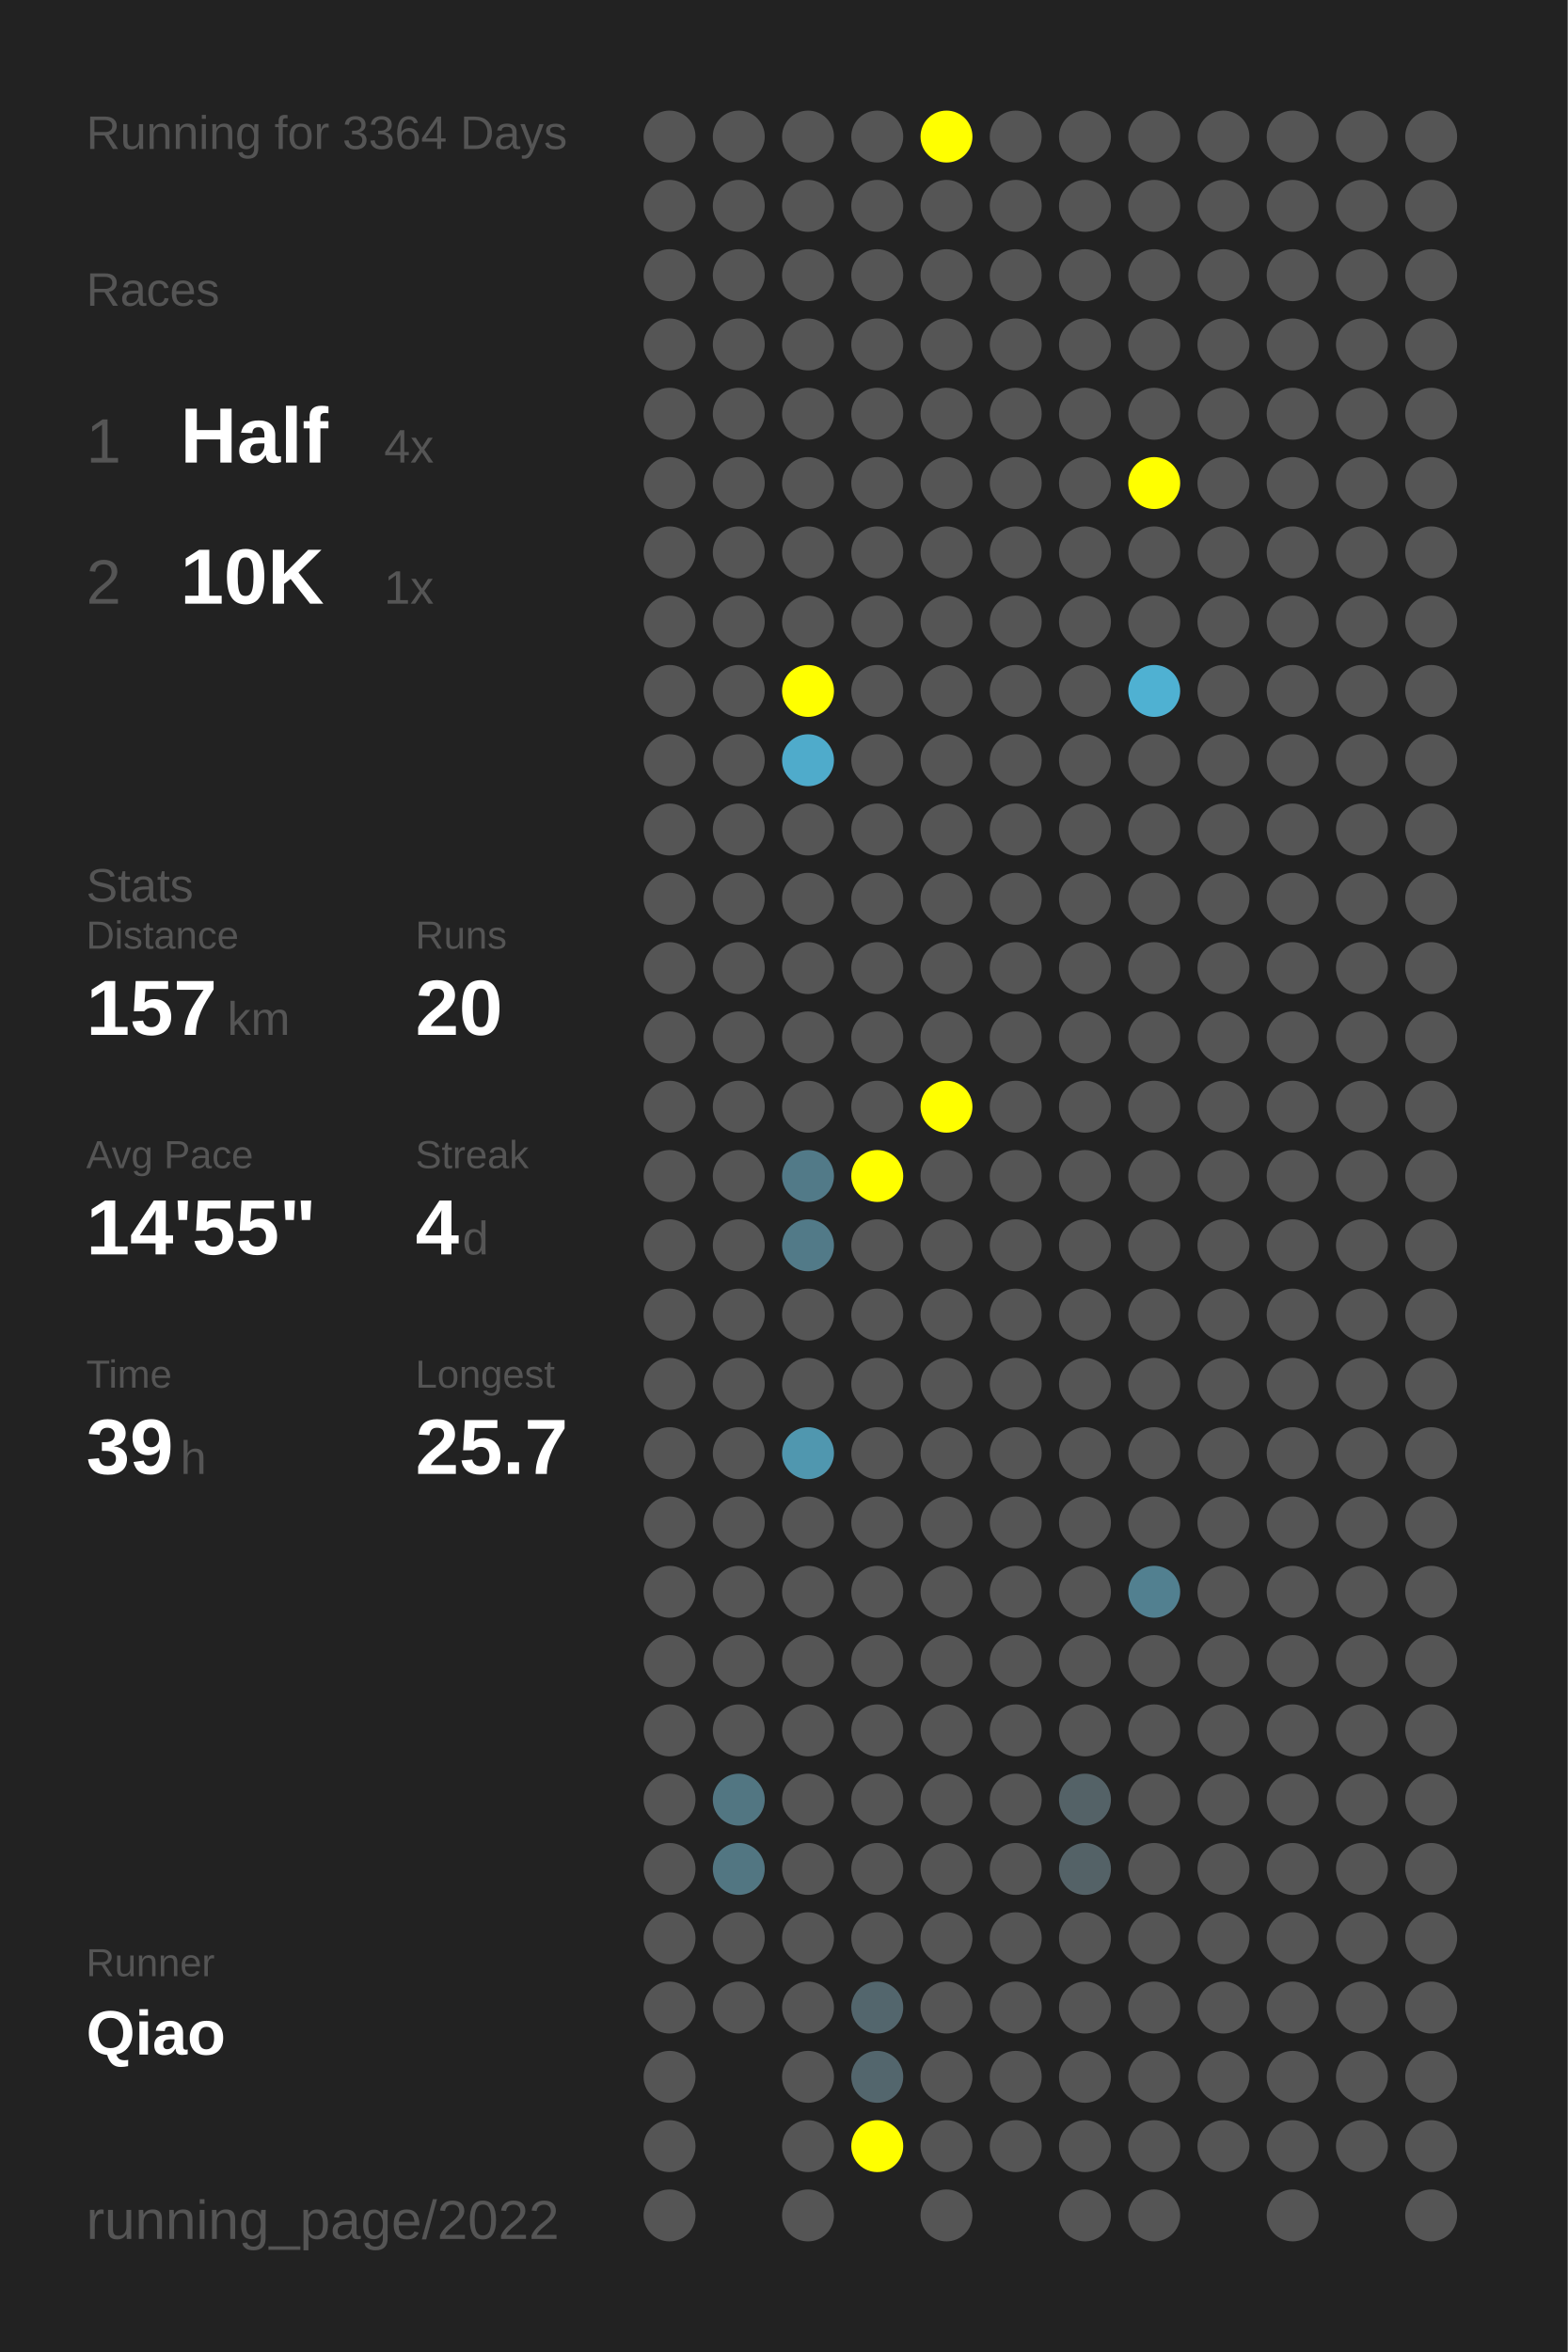
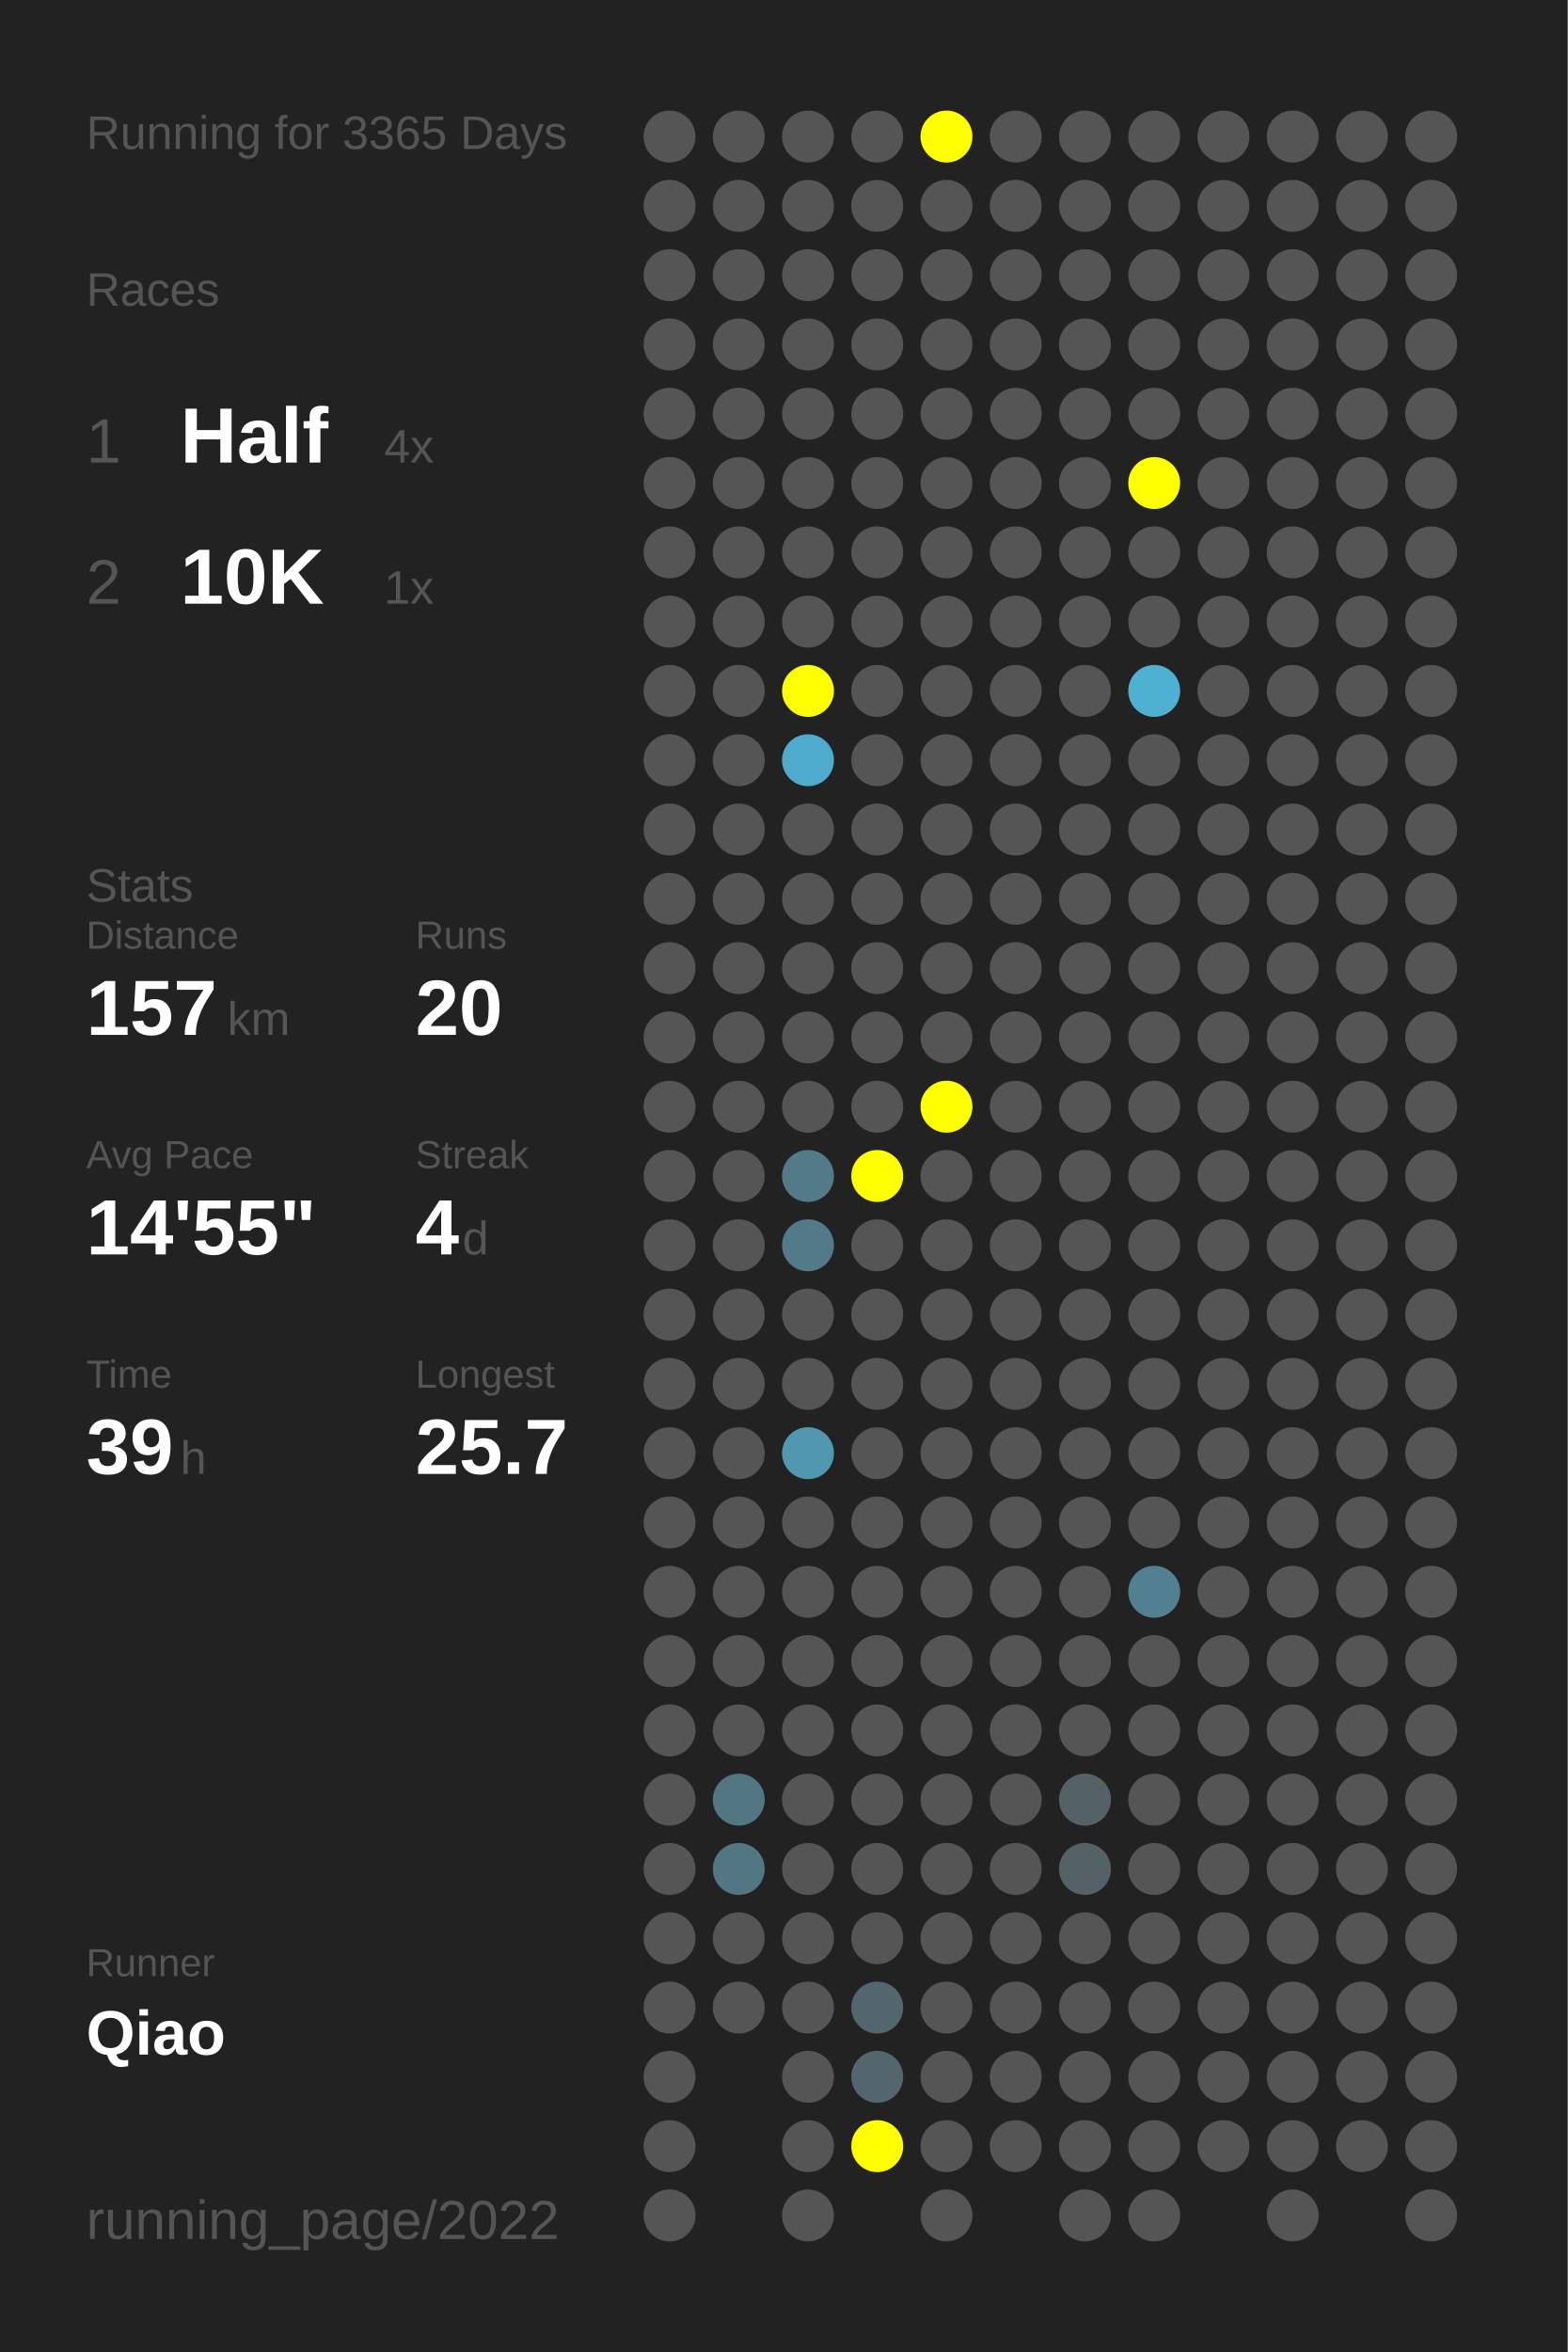
<svg xmlns="http://www.w3.org/2000/svg" baseProfile="full" height="300mm" version="1.1" viewBox="0,0,200,300" width="200mm">
  <defs />
  <rect fill="#222222" height="300" width="200" x="0" y="0" />
-   <text fill="#555555" style="font-size:6px; font-family:Arial;" x="11" y="19">Running for 3364 Days</text>
+   <text fill="#555555" style="font-size:6px; font-family:Arial;" x="11" y="19">Running for 3365 Days</text>
  <text fill="#555555" style="font-size:6px; font-family:Arial;" x="11" y="39">Races</text>
  <text fill="#555555" style="font-size:8px; font-family:Arial;" x="11" y="59">1</text>
  <text fill="#FFFFFF" style="font-size:10px; font-family:Arial; font-weight:bold;" x="23" y="59">Half</text>
  <text fill="#555555" style="font-size:6px; font-family:Arial;" x="49" y="59">4x</text>
  <text fill="#555555" style="font-size:8px; font-family:Arial;" x="11" y="77">2</text>
  <text fill="#FFFFFF" style="font-size:10px; font-family:Arial; font-weight:bold;" x="23" y="77">10K</text>
  <text fill="#555555" style="font-size:6px; font-family:Arial;" x="49" y="77">1x</text>
  <text fill="#555555" style="font-size:6px; font-family:Arial;" x="11" y="115">Stats</text>
  <text fill="#555555" style="font-size:5px; font-family:Arial;" x="11" y="121">Distance</text>
  <text fill="#FFFFFF" style="font-size:10px; font-family:Arial; font-weight:bold;" x="11" y="132">157</text>
  <text fill="#555555" style="font-size:6px; font-family:Arial;" x="29" y="132">km</text>
  <text fill="#555555" style="font-size:5px; font-family:Arial;" x="53" y="121">Runs</text>
  <text fill="#FFFFFF" style="font-size:10px; font-family:Arial; font-weight:bold;" x="53" y="132">20</text>
  <text fill="#555555" style="font-size:5px; font-family:Arial;" x="11" y="149">Avg Pace</text>
  <text fill="#FFFFFF" style="font-size:10px; font-family:Arial; font-weight:bold;" x="11" y="160">14'55"</text>
  <text fill="#555555" style="font-size:5px; font-family:Arial;" x="53" y="149">Streak</text>
  <text fill="#FFFFFF" style="font-size:10px; font-family:Arial; font-weight:bold;" x="53" y="160">4</text>
  <text fill="#555555" style="font-size:6px; font-family:Arial;" x="59" y="160">d</text>
  <text fill="#555555" style="font-size:5px; font-family:Arial;" x="11" y="177">Time</text>
  <text fill="#FFFFFF" style="font-size:10px; font-family:Arial; font-weight:bold;" x="11" y="188">39</text>
  <text fill="#555555" style="font-size:6px; font-family:Arial;" x="23" y="188">h</text>
  <text fill="#555555" style="font-size:5px; font-family:Arial;" x="53" y="177">Longest</text>
  <text fill="#FFFFFF" style="font-size:10px; font-family:Arial; font-weight:bold;" x="53" y="188">25.7</text>
  <text fill="#555555" style="font-size:5px; font-family:Arial;" x="11" y="252.065">Runner</text>
  <text fill="#FFFFFF" style="font-size:8px; font-family:Arial; font-weight:bold;" x="11" y="262.065">Qiao</text>
  <text fill="#555555" style="font-size:7px; font-family:Arial;" x="11" y="285.581">running_page/2022</text>
  <circle cx="85.417" cy="17.419" fill="#555555" r="3.312" />
  <circle cx="85.417" cy="26.258" fill="#555555" r="3.312" />
  <circle cx="85.417" cy="35.097" fill="#555555" r="3.312" />
  <circle cx="85.417" cy="43.935" fill="#555555" r="3.312" />
  <circle cx="85.417" cy="52.774" fill="#555555" r="3.312" />
  <circle cx="85.417" cy="61.613" fill="#555555" r="3.312" />
  <circle cx="85.417" cy="70.452" fill="#555555" r="3.312" />
  <circle cx="85.417" cy="79.29" fill="#555555" r="3.312" />
  <circle cx="85.417" cy="88.129" fill="#555555" r="3.312" />
  <circle cx="85.417" cy="96.968" fill="#555555" r="3.312" />
  <circle cx="85.417" cy="105.806" fill="#555555" r="3.312" />
  <circle cx="85.417" cy="114.645" fill="#555555" r="3.312" />
  <circle cx="85.417" cy="123.484" fill="#555555" r="3.312" />
  <circle cx="85.417" cy="132.323" fill="#555555" r="3.312" />
  <circle cx="85.417" cy="141.161" fill="#555555" r="3.312" />
  <circle cx="85.417" cy="150" fill="#555555" r="3.312" />
  <circle cx="85.417" cy="158.839" fill="#555555" r="3.312" />
  <circle cx="85.417" cy="167.677" fill="#555555" r="3.312" />
  <circle cx="85.417" cy="176.516" fill="#555555" r="3.312" />
  <circle cx="85.417" cy="185.355" fill="#555555" r="3.312" />
  <circle cx="85.417" cy="194.194" fill="#555555" r="3.312" />
  <circle cx="85.417" cy="203.032" fill="#555555" r="3.312" />
  <circle cx="85.417" cy="211.871" fill="#555555" r="3.312" />
  <circle cx="85.417" cy="220.71" fill="#555555" r="3.312" />
  <circle cx="85.417" cy="229.548" fill="#555555" r="3.312" />
  <circle cx="85.417" cy="238.387" fill="#555555" r="3.312" />
  <circle cx="85.417" cy="247.226" fill="#555555" r="3.312" />
  <circle cx="85.417" cy="256.065" fill="#555555" r="3.312" />
  <circle cx="85.417" cy="264.903" fill="#555555" r="3.312" />
  <circle cx="85.417" cy="273.742" fill="#555555" r="3.312" />
  <circle cx="85.417" cy="282.581" fill="#555555" r="3.312" />
  <circle cx="94.25" cy="17.419" fill="#555555" r="3.312" />
  <circle cx="94.25" cy="26.258" fill="#555555" r="3.312" />
  <circle cx="94.25" cy="35.097" fill="#555555" r="3.312" />
  <circle cx="94.25" cy="43.935" fill="#555555" r="3.312" />
  <circle cx="94.25" cy="52.774" fill="#555555" r="3.312" />
  <circle cx="94.25" cy="61.613" fill="#555555" r="3.312" />
  <circle cx="94.25" cy="70.452" fill="#555555" r="3.312" />
  <circle cx="94.25" cy="79.29" fill="#555555" r="3.312" />
  <circle cx="94.25" cy="88.129" fill="#555555" r="3.312" />
  <circle cx="94.25" cy="96.968" fill="#555555" r="3.312" />
  <circle cx="94.25" cy="105.806" fill="#555555" r="3.312" />
  <circle cx="94.25" cy="114.645" fill="#555555" r="3.312" />
  <circle cx="94.25" cy="123.484" fill="#555555" r="3.312" />
  <circle cx="94.25" cy="132.323" fill="#555555" r="3.312" />
  <circle cx="94.25" cy="141.161" fill="#555555" r="3.312" />
  <circle cx="94.25" cy="150" fill="#555555" r="3.312" />
  <circle cx="94.25" cy="158.839" fill="#555555" r="3.312" />
  <circle cx="94.25" cy="167.677" fill="#555555" r="3.312" />
  <circle cx="94.25" cy="176.516" fill="#555555" r="3.312" />
  <circle cx="94.25" cy="185.355" fill="#555555" r="3.312" />
  <circle cx="94.25" cy="194.194" fill="#555555" r="3.312" />
  <circle cx="94.25" cy="203.032" fill="#555555" r="3.312" />
  <circle cx="94.25" cy="211.871" fill="#555555" r="3.312" />
  <circle cx="94.25" cy="220.71" fill="#555555" r="3.312" />
  <circle cx="94.25" cy="229.548" fill="#527682" r="3.312" />
  <circle cx="94.25" cy="238.387" fill="#527682" r="3.312" />
  <circle cx="94.25" cy="247.226" fill="#555555" r="3.312" />
  <circle cx="94.25" cy="256.065" fill="#555555" r="3.312" />
  <circle cx="103.083" cy="17.419" fill="#555555" r="3.312" />
  <circle cx="103.083" cy="26.258" fill="#555555" r="3.312" />
  <circle cx="103.083" cy="35.097" fill="#555555" r="3.312" />
  <circle cx="103.083" cy="43.935" fill="#555555" r="3.312" />
  <circle cx="103.083" cy="52.774" fill="#555555" r="3.312" />
  <circle cx="103.083" cy="61.613" fill="#555555" r="3.312" />
  <circle cx="103.083" cy="70.452" fill="#555555" r="3.312" />
  <circle cx="103.083" cy="79.29" fill="#555555" r="3.312" />
  <circle cx="103.083" cy="88.129" fill="#FFFF00" r="3.312" />
  <circle cx="103.083" cy="96.968" fill="#4fabcb" r="3.312" />
  <circle cx="103.083" cy="105.806" fill="#555555" r="3.312" />
  <circle cx="103.083" cy="114.645" fill="#555555" r="3.312" />
  <circle cx="103.083" cy="123.484" fill="#555555" r="3.312" />
  <circle cx="103.083" cy="132.323" fill="#555555" r="3.312" />
  <circle cx="103.083" cy="141.161" fill="#555555" r="3.312" />
  <circle cx="103.083" cy="150" fill="#527a88" r="3.312" />
  <circle cx="103.083" cy="158.839" fill="#527a88" r="3.312" />
  <circle cx="103.083" cy="167.677" fill="#555555" r="3.312" />
  <circle cx="103.083" cy="176.516" fill="#555555" r="3.312" />
  <circle cx="103.083" cy="185.355" fill="#5097af" r="3.312" />
  <circle cx="103.083" cy="194.194" fill="#555555" r="3.312" />
  <circle cx="103.083" cy="203.032" fill="#555555" r="3.312" />
  <circle cx="103.083" cy="211.871" fill="#555555" r="3.312" />
  <circle cx="103.083" cy="220.71" fill="#555555" r="3.312" />
  <circle cx="103.083" cy="229.548" fill="#555555" r="3.312" />
  <circle cx="103.083" cy="238.387" fill="#555555" r="3.312" />
  <circle cx="103.083" cy="247.226" fill="#555555" r="3.312" />
  <circle cx="103.083" cy="256.065" fill="#555555" r="3.312" />
  <circle cx="103.083" cy="264.903" fill="#555555" r="3.312" />
  <circle cx="103.083" cy="273.742" fill="#555555" r="3.312" />
  <circle cx="103.083" cy="282.581" fill="#555555" r="3.312" />
  <circle cx="111.917" cy="17.419" fill="#555555" r="3.312" />
  <circle cx="111.917" cy="26.258" fill="#555555" r="3.312" />
  <circle cx="111.917" cy="35.097" fill="#555555" r="3.312" />
  <circle cx="111.917" cy="43.935" fill="#555555" r="3.312" />
  <circle cx="111.917" cy="52.774" fill="#555555" r="3.312" />
  <circle cx="111.917" cy="61.613" fill="#555555" r="3.312" />
  <circle cx="111.917" cy="70.452" fill="#555555" r="3.312" />
  <circle cx="111.917" cy="79.29" fill="#555555" r="3.312" />
  <circle cx="111.917" cy="88.129" fill="#555555" r="3.312" />
  <circle cx="111.917" cy="96.968" fill="#555555" r="3.312" />
  <circle cx="111.917" cy="105.806" fill="#555555" r="3.312" />
  <circle cx="111.917" cy="114.645" fill="#555555" r="3.312" />
  <circle cx="111.917" cy="123.484" fill="#555555" r="3.312" />
  <circle cx="111.917" cy="132.323" fill="#555555" r="3.312" />
  <circle cx="111.917" cy="141.161" fill="#555555" r="3.312" />
  <circle cx="111.917" cy="150" fill="#FFFF00" r="3.312" />
  <circle cx="111.917" cy="158.839" fill="#555555" r="3.312" />
  <circle cx="111.917" cy="167.677" fill="#555555" r="3.312" />
  <circle cx="111.917" cy="176.516" fill="#555555" r="3.312" />
  <circle cx="111.917" cy="185.355" fill="#555555" r="3.312" />
  <circle cx="111.917" cy="194.194" fill="#555555" r="3.312" />
  <circle cx="111.917" cy="203.032" fill="#555555" r="3.312" />
  <circle cx="111.917" cy="211.871" fill="#555555" r="3.312" />
  <circle cx="111.917" cy="220.71" fill="#555555" r="3.312" />
  <circle cx="111.917" cy="229.548" fill="#555555" r="3.312" />
  <circle cx="111.917" cy="238.387" fill="#555555" r="3.312" />
  <circle cx="111.917" cy="247.226" fill="#555555" r="3.312" />
  <circle cx="111.917" cy="256.065" fill="#53666d" r="3.312" />
  <circle cx="111.917" cy="264.903" fill="#53666d" r="3.312" />
  <circle cx="111.917" cy="273.742" fill="#FFFF00" r="3.312" />
  <circle cx="120.75" cy="17.419" fill="#FFFF00" r="3.312" />
  <circle cx="120.75" cy="26.258" fill="#555555" r="3.312" />
  <circle cx="120.75" cy="35.097" fill="#555555" r="3.312" />
  <circle cx="120.75" cy="43.935" fill="#555555" r="3.312" />
  <circle cx="120.75" cy="52.774" fill="#555555" r="3.312" />
  <circle cx="120.75" cy="61.613" fill="#555555" r="3.312" />
  <circle cx="120.75" cy="70.452" fill="#555555" r="3.312" />
  <circle cx="120.75" cy="79.29" fill="#555555" r="3.312" />
  <circle cx="120.75" cy="88.129" fill="#555555" r="3.312" />
  <circle cx="120.75" cy="96.968" fill="#555555" r="3.312" />
  <circle cx="120.75" cy="105.806" fill="#555555" r="3.312" />
  <circle cx="120.75" cy="114.645" fill="#555555" r="3.312" />
  <circle cx="120.75" cy="123.484" fill="#555555" r="3.312" />
  <circle cx="120.75" cy="132.323" fill="#555555" r="3.312" />
  <circle cx="120.75" cy="141.161" fill="#FFFF00" r="3.312" />
  <circle cx="120.75" cy="150" fill="#555555" r="3.312" />
  <circle cx="120.75" cy="158.839" fill="#555555" r="3.312" />
  <circle cx="120.75" cy="167.677" fill="#555555" r="3.312" />
  <circle cx="120.75" cy="176.516" fill="#555555" r="3.312" />
  <circle cx="120.75" cy="185.355" fill="#555555" r="3.312" />
  <circle cx="120.75" cy="194.194" fill="#555555" r="3.312" />
  <circle cx="120.75" cy="203.032" fill="#555555" r="3.312" />
  <circle cx="120.75" cy="211.871" fill="#555555" r="3.312" />
  <circle cx="120.75" cy="220.71" fill="#555555" r="3.312" />
  <circle cx="120.75" cy="229.548" fill="#555555" r="3.312" />
  <circle cx="120.75" cy="238.387" fill="#555555" r="3.312" />
  <circle cx="120.75" cy="247.226" fill="#555555" r="3.312" />
  <circle cx="120.75" cy="256.065" fill="#555555" r="3.312" />
  <circle cx="120.75" cy="264.903" fill="#555555" r="3.312" />
  <circle cx="120.75" cy="273.742" fill="#555555" r="3.312" />
  <circle cx="120.75" cy="282.581" fill="#555555" r="3.312" />
  <circle cx="129.583" cy="17.419" fill="#555555" r="3.312" />
  <circle cx="129.583" cy="26.258" fill="#555555" r="3.312" />
  <circle cx="129.583" cy="35.097" fill="#555555" r="3.312" />
  <circle cx="129.583" cy="43.935" fill="#555555" r="3.312" />
  <circle cx="129.583" cy="52.774" fill="#555555" r="3.312" />
  <circle cx="129.583" cy="61.613" fill="#555555" r="3.312" />
  <circle cx="129.583" cy="70.452" fill="#555555" r="3.312" />
  <circle cx="129.583" cy="79.29" fill="#555555" r="3.312" />
  <circle cx="129.583" cy="88.129" fill="#555555" r="3.312" />
  <circle cx="129.583" cy="96.968" fill="#555555" r="3.312" />
  <circle cx="129.583" cy="105.806" fill="#555555" r="3.312" />
  <circle cx="129.583" cy="114.645" fill="#555555" r="3.312" />
  <circle cx="129.583" cy="123.484" fill="#555555" r="3.312" />
  <circle cx="129.583" cy="132.323" fill="#555555" r="3.312" />
  <circle cx="129.583" cy="141.161" fill="#555555" r="3.312" />
  <circle cx="129.583" cy="150" fill="#555555" r="3.312" />
  <circle cx="129.583" cy="158.839" fill="#555555" r="3.312" />
  <circle cx="129.583" cy="167.677" fill="#555555" r="3.312" />
  <circle cx="129.583" cy="176.516" fill="#555555" r="3.312" />
  <circle cx="129.583" cy="185.355" fill="#555555" r="3.312" />
  <circle cx="129.583" cy="194.194" fill="#555555" r="3.312" />
  <circle cx="129.583" cy="203.032" fill="#555555" r="3.312" />
  <circle cx="129.583" cy="211.871" fill="#555555" r="3.312" />
  <circle cx="129.583" cy="220.71" fill="#555555" r="3.312" />
  <circle cx="129.583" cy="229.548" fill="#555555" r="3.312" />
  <circle cx="129.583" cy="238.387" fill="#555555" r="3.312" />
  <circle cx="129.583" cy="247.226" fill="#555555" r="3.312" />
  <circle cx="129.583" cy="256.065" fill="#555555" r="3.312" />
  <circle cx="129.583" cy="264.903" fill="#555555" r="3.312" />
  <circle cx="129.583" cy="273.742" fill="#555555" r="3.312" />
  <circle cx="138.417" cy="17.419" fill="#555555" r="3.312" />
  <circle cx="138.417" cy="26.258" fill="#555555" r="3.312" />
  <circle cx="138.417" cy="35.097" fill="#555555" r="3.312" />
  <circle cx="138.417" cy="43.935" fill="#555555" r="3.312" />
  <circle cx="138.417" cy="52.774" fill="#555555" r="3.312" />
  <circle cx="138.417" cy="61.613" fill="#555555" r="3.312" />
  <circle cx="138.417" cy="70.452" fill="#555555" r="3.312" />
  <circle cx="138.417" cy="79.29" fill="#555555" r="3.312" />
  <circle cx="138.417" cy="88.129" fill="#555555" r="3.312" />
  <circle cx="138.417" cy="96.968" fill="#555555" r="3.312" />
  <circle cx="138.417" cy="105.806" fill="#555555" r="3.312" />
  <circle cx="138.417" cy="114.645" fill="#555555" r="3.312" />
  <circle cx="138.417" cy="123.484" fill="#555555" r="3.312" />
  <circle cx="138.417" cy="132.323" fill="#555555" r="3.312" />
  <circle cx="138.417" cy="141.161" fill="#555555" r="3.312" />
  <circle cx="138.417" cy="150" fill="#555555" r="3.312" />
  <circle cx="138.417" cy="158.839" fill="#555555" r="3.312" />
  <circle cx="138.417" cy="167.677" fill="#555555" r="3.312" />
  <circle cx="138.417" cy="176.516" fill="#555555" r="3.312" />
  <circle cx="138.417" cy="185.355" fill="#555555" r="3.312" />
  <circle cx="138.417" cy="194.194" fill="#555555" r="3.312" />
  <circle cx="138.417" cy="203.032" fill="#555555" r="3.312" />
  <circle cx="138.417" cy="211.871" fill="#555555" r="3.312" />
  <circle cx="138.417" cy="220.71" fill="#555555" r="3.312" />
  <circle cx="138.417" cy="229.548" fill="#546267" r="3.312" />
  <circle cx="138.417" cy="238.387" fill="#546267" r="3.312" />
  <circle cx="138.417" cy="247.226" fill="#555555" r="3.312" />
  <circle cx="138.417" cy="256.065" fill="#555555" r="3.312" />
  <circle cx="138.417" cy="264.903" fill="#555555" r="3.312" />
  <circle cx="138.417" cy="273.742" fill="#555555" r="3.312" />
  <circle cx="138.417" cy="282.581" fill="#555555" r="3.312" />
  <circle cx="147.25" cy="17.419" fill="#555555" r="3.312" />
  <circle cx="147.25" cy="26.258" fill="#555555" r="3.312" />
  <circle cx="147.25" cy="35.097" fill="#555555" r="3.312" />
  <circle cx="147.25" cy="43.935" fill="#555555" r="3.312" />
  <circle cx="147.25" cy="52.774" fill="#555555" r="3.312" />
  <circle cx="147.25" cy="61.613" fill="#FFFF00" r="3.312" />
  <circle cx="147.25" cy="70.452" fill="#555555" r="3.312" />
  <circle cx="147.25" cy="79.29" fill="#555555" r="3.312" />
  <circle cx="147.25" cy="88.129" fill="#4fb1d2" r="3.312" />
  <circle cx="147.25" cy="96.968" fill="#555555" r="3.312" />
  <circle cx="147.25" cy="105.806" fill="#555555" r="3.312" />
  <circle cx="147.25" cy="114.645" fill="#555555" r="3.312" />
  <circle cx="147.25" cy="123.484" fill="#555555" r="3.312" />
  <circle cx="147.25" cy="132.323" fill="#555555" r="3.312" />
  <circle cx="147.25" cy="141.161" fill="#555555" r="3.312" />
  <circle cx="147.25" cy="150" fill="#555555" r="3.312" />
  <circle cx="147.25" cy="158.839" fill="#555555" r="3.312" />
  <circle cx="147.25" cy="167.677" fill="#555555" r="3.312" />
  <circle cx="147.25" cy="176.516" fill="#555555" r="3.312" />
  <circle cx="147.25" cy="185.355" fill="#555555" r="3.312" />
  <circle cx="147.25" cy="194.194" fill="#555555" r="3.312" />
  <circle cx="147.25" cy="203.032" fill="#528090" r="3.312" />
  <circle cx="147.25" cy="211.871" fill="#555555" r="3.312" />
  <circle cx="147.25" cy="220.71" fill="#555555" r="3.312" />
  <circle cx="147.25" cy="229.548" fill="#555555" r="3.312" />
  <circle cx="147.25" cy="238.387" fill="#555555" r="3.312" />
  <circle cx="147.25" cy="247.226" fill="#555555" r="3.312" />
  <circle cx="147.25" cy="256.065" fill="#555555" r="3.312" />
  <circle cx="147.25" cy="264.903" fill="#555555" r="3.312" />
  <circle cx="147.25" cy="273.742" fill="#555555" r="3.312" />
  <circle cx="147.25" cy="282.581" fill="#555555" r="3.312" />
  <circle cx="156.083" cy="17.419" fill="#555555" r="3.312" />
  <circle cx="156.083" cy="26.258" fill="#555555" r="3.312" />
  <circle cx="156.083" cy="35.097" fill="#555555" r="3.312" />
  <circle cx="156.083" cy="43.935" fill="#555555" r="3.312" />
  <circle cx="156.083" cy="52.774" fill="#555555" r="3.312" />
  <circle cx="156.083" cy="61.613" fill="#555555" r="3.312" />
  <circle cx="156.083" cy="70.452" fill="#555555" r="3.312" />
  <circle cx="156.083" cy="79.29" fill="#555555" r="3.312" />
  <circle cx="156.083" cy="88.129" fill="#555555" r="3.312" />
  <circle cx="156.083" cy="96.968" fill="#555555" r="3.312" />
  <circle cx="156.083" cy="105.806" fill="#555555" r="3.312" />
  <circle cx="156.083" cy="114.645" fill="#555555" r="3.312" />
  <circle cx="156.083" cy="123.484" fill="#555555" r="3.312" />
  <circle cx="156.083" cy="132.323" fill="#555555" r="3.312" />
  <circle cx="156.083" cy="141.161" fill="#555555" r="3.312" />
  <circle cx="156.083" cy="150" fill="#555555" r="3.312" />
  <circle cx="156.083" cy="158.839" fill="#555555" r="3.312" />
  <circle cx="156.083" cy="167.677" fill="#555555" r="3.312" />
  <circle cx="156.083" cy="176.516" fill="#555555" r="3.312" />
  <circle cx="156.083" cy="185.355" fill="#555555" r="3.312" />
  <circle cx="156.083" cy="194.194" fill="#555555" r="3.312" />
  <circle cx="156.083" cy="203.032" fill="#555555" r="3.312" />
  <circle cx="156.083" cy="211.871" fill="#555555" r="3.312" />
  <circle cx="156.083" cy="220.71" fill="#555555" r="3.312" />
  <circle cx="156.083" cy="229.548" fill="#555555" r="3.312" />
  <circle cx="156.083" cy="238.387" fill="#555555" r="3.312" />
  <circle cx="156.083" cy="247.226" fill="#555555" r="3.312" />
  <circle cx="156.083" cy="256.065" fill="#555555" r="3.312" />
  <circle cx="156.083" cy="264.903" fill="#555555" r="3.312" />
  <circle cx="156.083" cy="273.742" fill="#555555" r="3.312" />
  <circle cx="164.917" cy="17.419" fill="#555555" r="3.312" />
  <circle cx="164.917" cy="26.258" fill="#555555" r="3.312" />
  <circle cx="164.917" cy="35.097" fill="#555555" r="3.312" />
  <circle cx="164.917" cy="43.935" fill="#555555" r="3.312" />
  <circle cx="164.917" cy="52.774" fill="#555555" r="3.312" />
  <circle cx="164.917" cy="61.613" fill="#555555" r="3.312" />
  <circle cx="164.917" cy="70.452" fill="#555555" r="3.312" />
  <circle cx="164.917" cy="79.29" fill="#555555" r="3.312" />
  <circle cx="164.917" cy="88.129" fill="#555555" r="3.312" />
  <circle cx="164.917" cy="96.968" fill="#555555" r="3.312" />
  <circle cx="164.917" cy="105.806" fill="#555555" r="3.312" />
  <circle cx="164.917" cy="114.645" fill="#555555" r="3.312" />
  <circle cx="164.917" cy="123.484" fill="#555555" r="3.312" />
  <circle cx="164.917" cy="132.323" fill="#555555" r="3.312" />
  <circle cx="164.917" cy="141.161" fill="#555555" r="3.312" />
  <circle cx="164.917" cy="150" fill="#555555" r="3.312" />
  <circle cx="164.917" cy="158.839" fill="#555555" r="3.312" />
  <circle cx="164.917" cy="167.677" fill="#555555" r="3.312" />
  <circle cx="164.917" cy="176.516" fill="#555555" r="3.312" />
  <circle cx="164.917" cy="185.355" fill="#555555" r="3.312" />
  <circle cx="164.917" cy="194.194" fill="#555555" r="3.312" />
  <circle cx="164.917" cy="203.032" fill="#555555" r="3.312" />
  <circle cx="164.917" cy="211.871" fill="#555555" r="3.312" />
  <circle cx="164.917" cy="220.71" fill="#555555" r="3.312" />
  <circle cx="164.917" cy="229.548" fill="#555555" r="3.312" />
  <circle cx="164.917" cy="238.387" fill="#555555" r="3.312" />
  <circle cx="164.917" cy="247.226" fill="#555555" r="3.312" />
  <circle cx="164.917" cy="256.065" fill="#555555" r="3.312" />
  <circle cx="164.917" cy="264.903" fill="#555555" r="3.312" />
  <circle cx="164.917" cy="273.742" fill="#555555" r="3.312" />
  <circle cx="164.917" cy="282.581" fill="#555555" r="3.312" />
  <circle cx="173.75" cy="17.419" fill="#555555" r="3.312" />
  <circle cx="173.75" cy="26.258" fill="#555555" r="3.312" />
  <circle cx="173.75" cy="35.097" fill="#555555" r="3.312" />
  <circle cx="173.75" cy="43.935" fill="#555555" r="3.312" />
  <circle cx="173.75" cy="52.774" fill="#555555" r="3.312" />
  <circle cx="173.75" cy="61.613" fill="#555555" r="3.312" />
  <circle cx="173.75" cy="70.452" fill="#555555" r="3.312" />
  <circle cx="173.75" cy="79.29" fill="#555555" r="3.312" />
  <circle cx="173.75" cy="88.129" fill="#555555" r="3.312" />
  <circle cx="173.75" cy="96.968" fill="#555555" r="3.312" />
  <circle cx="173.75" cy="105.806" fill="#555555" r="3.312" />
  <circle cx="173.75" cy="114.645" fill="#555555" r="3.312" />
  <circle cx="173.75" cy="123.484" fill="#555555" r="3.312" />
  <circle cx="173.75" cy="132.323" fill="#555555" r="3.312" />
  <circle cx="173.75" cy="141.161" fill="#555555" r="3.312" />
  <circle cx="173.75" cy="150" fill="#555555" r="3.312" />
  <circle cx="173.75" cy="158.839" fill="#555555" r="3.312" />
  <circle cx="173.75" cy="167.677" fill="#555555" r="3.312" />
  <circle cx="173.75" cy="176.516" fill="#555555" r="3.312" />
  <circle cx="173.75" cy="185.355" fill="#555555" r="3.312" />
  <circle cx="173.75" cy="194.194" fill="#555555" r="3.312" />
  <circle cx="173.75" cy="203.032" fill="#555555" r="3.312" />
  <circle cx="173.75" cy="211.871" fill="#555555" r="3.312" />
  <circle cx="173.75" cy="220.71" fill="#555555" r="3.312" />
  <circle cx="173.75" cy="229.548" fill="#555555" r="3.312" />
  <circle cx="173.75" cy="238.387" fill="#555555" r="3.312" />
  <circle cx="173.75" cy="247.226" fill="#555555" r="3.312" />
  <circle cx="173.75" cy="256.065" fill="#555555" r="3.312" />
  <circle cx="173.75" cy="264.903" fill="#555555" r="3.312" />
  <circle cx="173.75" cy="273.742" fill="#555555" r="3.312" />
  <circle cx="182.583" cy="17.419" fill="#555555" r="3.312" />
  <circle cx="182.583" cy="26.258" fill="#555555" r="3.312" />
  <circle cx="182.583" cy="35.097" fill="#555555" r="3.312" />
  <circle cx="182.583" cy="43.935" fill="#555555" r="3.312" />
  <circle cx="182.583" cy="52.774" fill="#555555" r="3.312" />
  <circle cx="182.583" cy="61.613" fill="#555555" r="3.312" />
  <circle cx="182.583" cy="70.452" fill="#555555" r="3.312" />
  <circle cx="182.583" cy="79.29" fill="#555555" r="3.312" />
  <circle cx="182.583" cy="88.129" fill="#555555" r="3.312" />
  <circle cx="182.583" cy="96.968" fill="#555555" r="3.312" />
  <circle cx="182.583" cy="105.806" fill="#555555" r="3.312" />
  <circle cx="182.583" cy="114.645" fill="#555555" r="3.312" />
  <circle cx="182.583" cy="123.484" fill="#555555" r="3.312" />
  <circle cx="182.583" cy="132.323" fill="#555555" r="3.312" />
  <circle cx="182.583" cy="141.161" fill="#555555" r="3.312" />
  <circle cx="182.583" cy="150" fill="#555555" r="3.312" />
  <circle cx="182.583" cy="158.839" fill="#555555" r="3.312" />
  <circle cx="182.583" cy="167.677" fill="#555555" r="3.312" />
  <circle cx="182.583" cy="176.516" fill="#555555" r="3.312" />
  <circle cx="182.583" cy="185.355" fill="#555555" r="3.312" />
  <circle cx="182.583" cy="194.194" fill="#555555" r="3.312" />
  <circle cx="182.583" cy="203.032" fill="#555555" r="3.312" />
  <circle cx="182.583" cy="211.871" fill="#555555" r="3.312" />
  <circle cx="182.583" cy="220.71" fill="#555555" r="3.312" />
  <circle cx="182.583" cy="229.548" fill="#555555" r="3.312" />
  <circle cx="182.583" cy="238.387" fill="#555555" r="3.312" />
  <circle cx="182.583" cy="247.226" fill="#555555" r="3.312" />
  <circle cx="182.583" cy="256.065" fill="#555555" r="3.312" />
  <circle cx="182.583" cy="264.903" fill="#555555" r="3.312" />
  <circle cx="182.583" cy="273.742" fill="#555555" r="3.312" />
  <circle cx="182.583" cy="282.581" fill="#555555" r="3.312" />
</svg>
